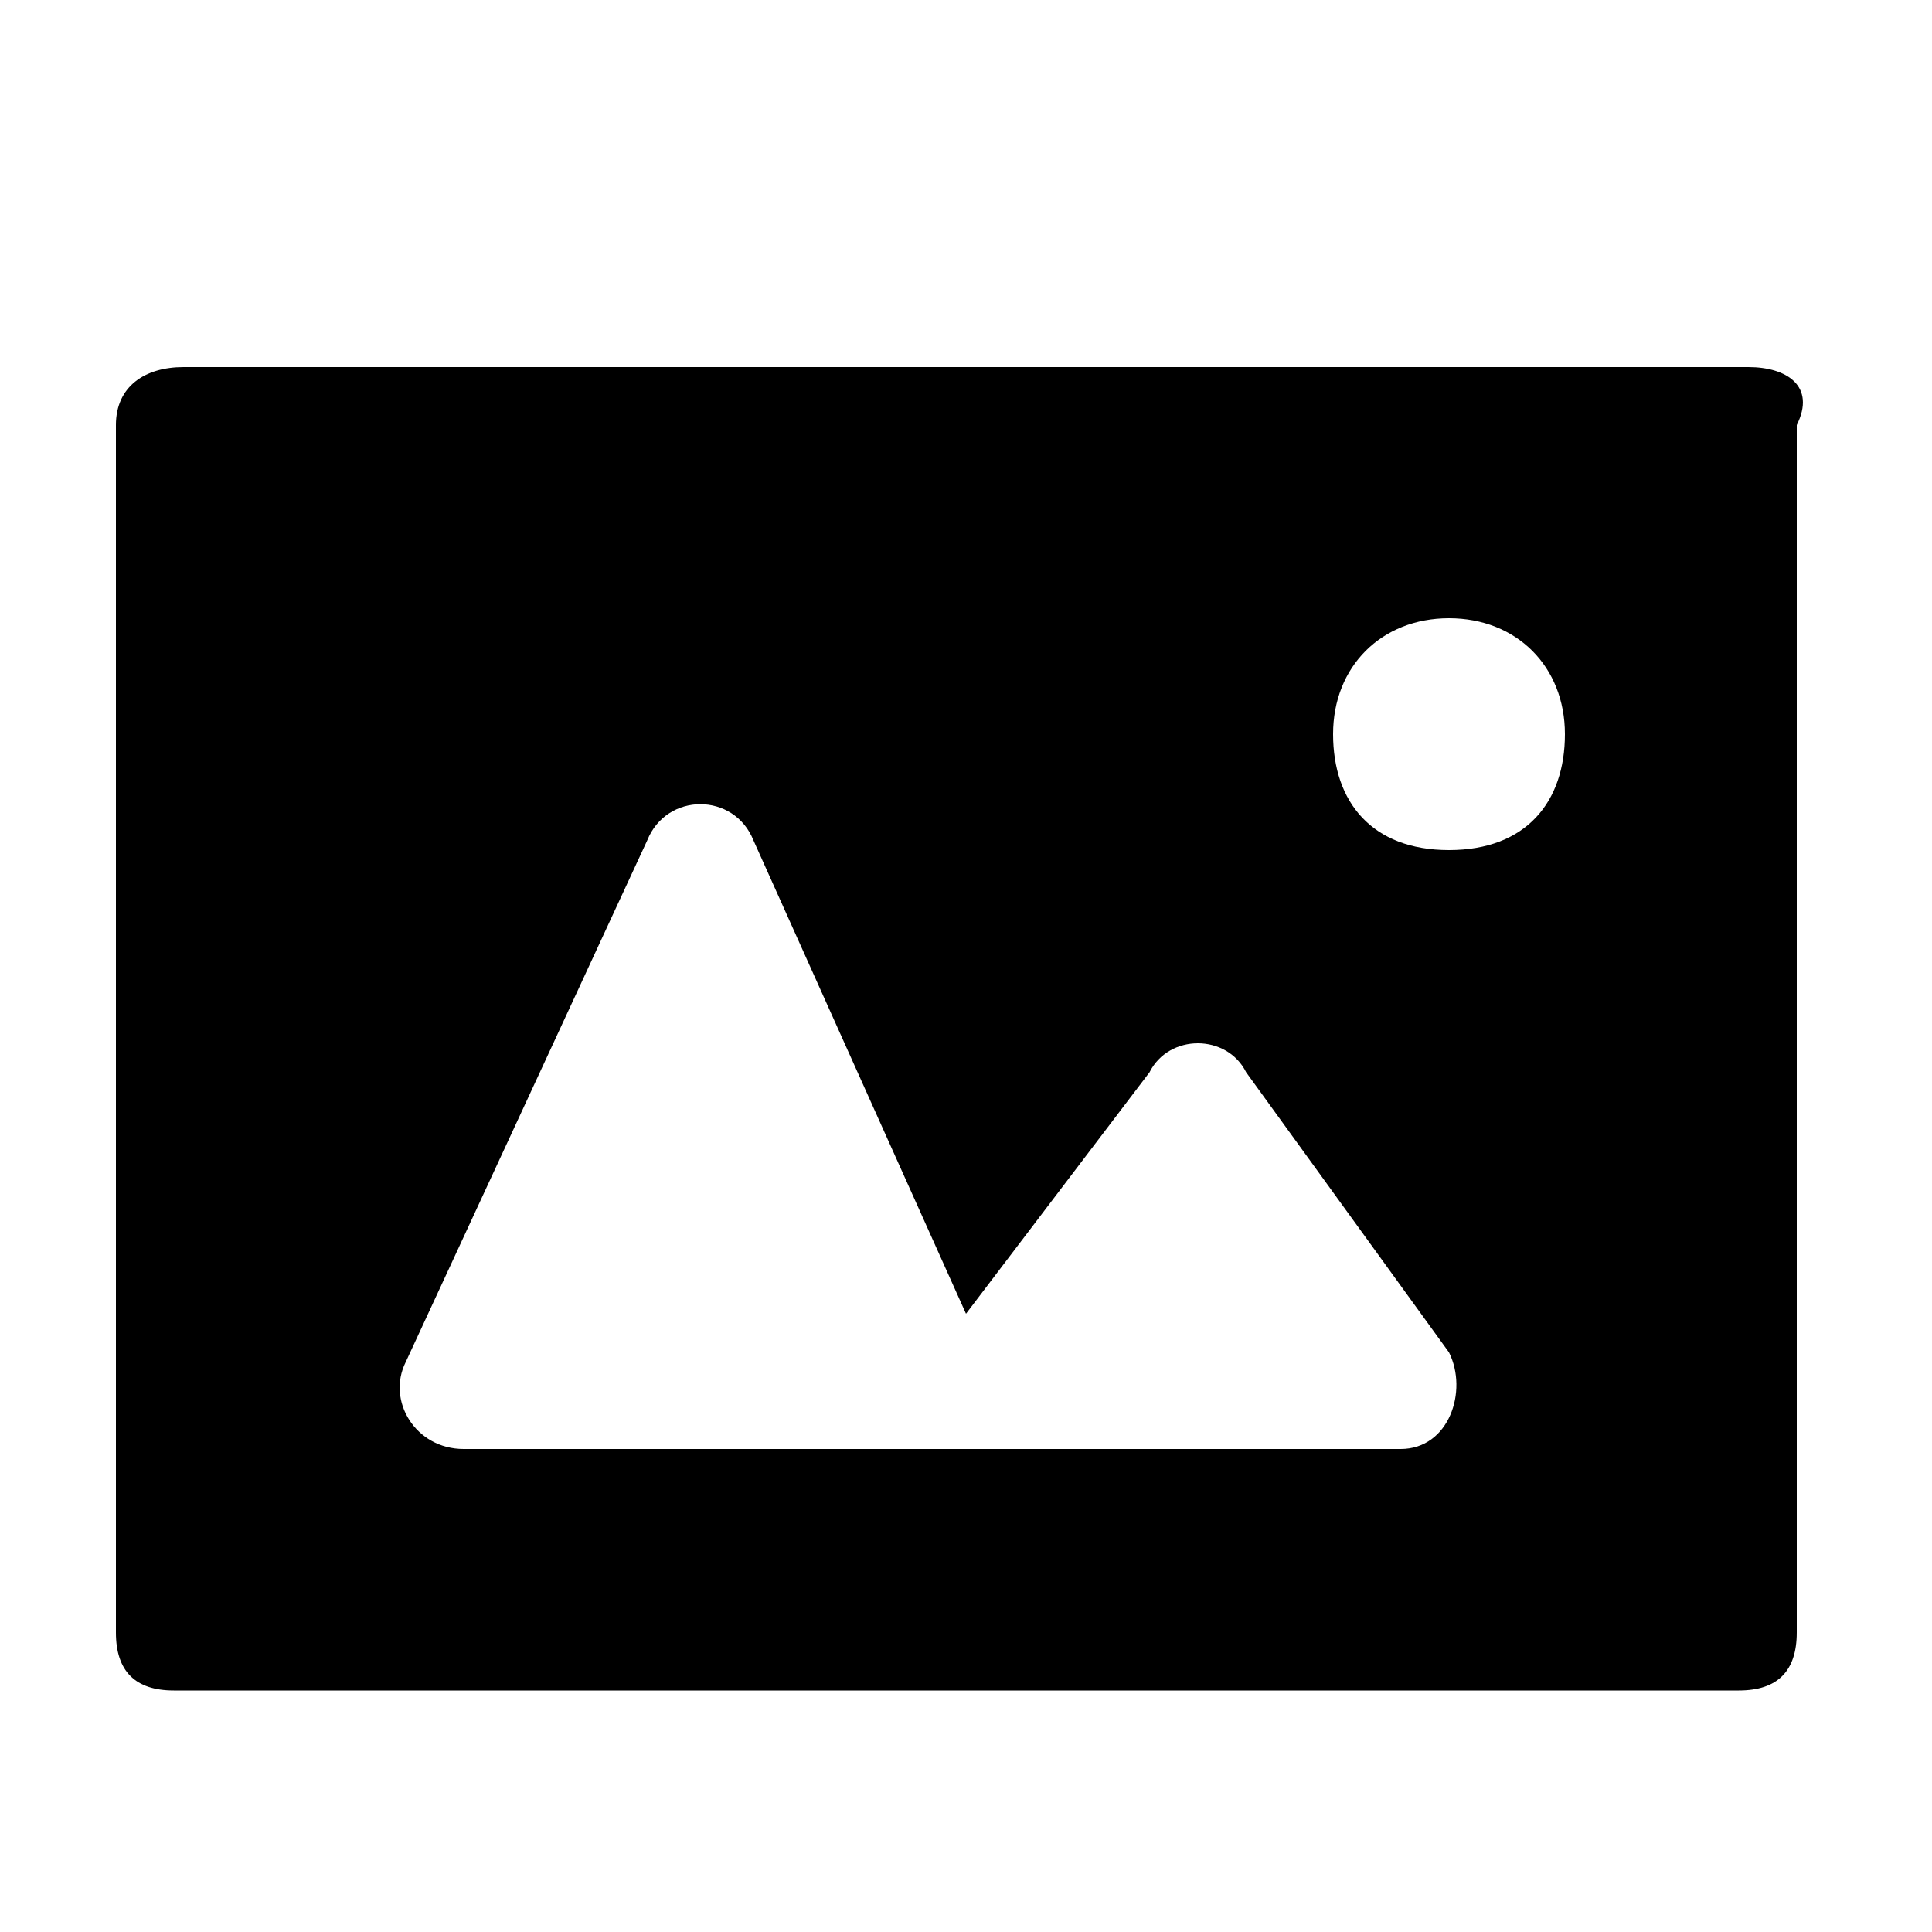
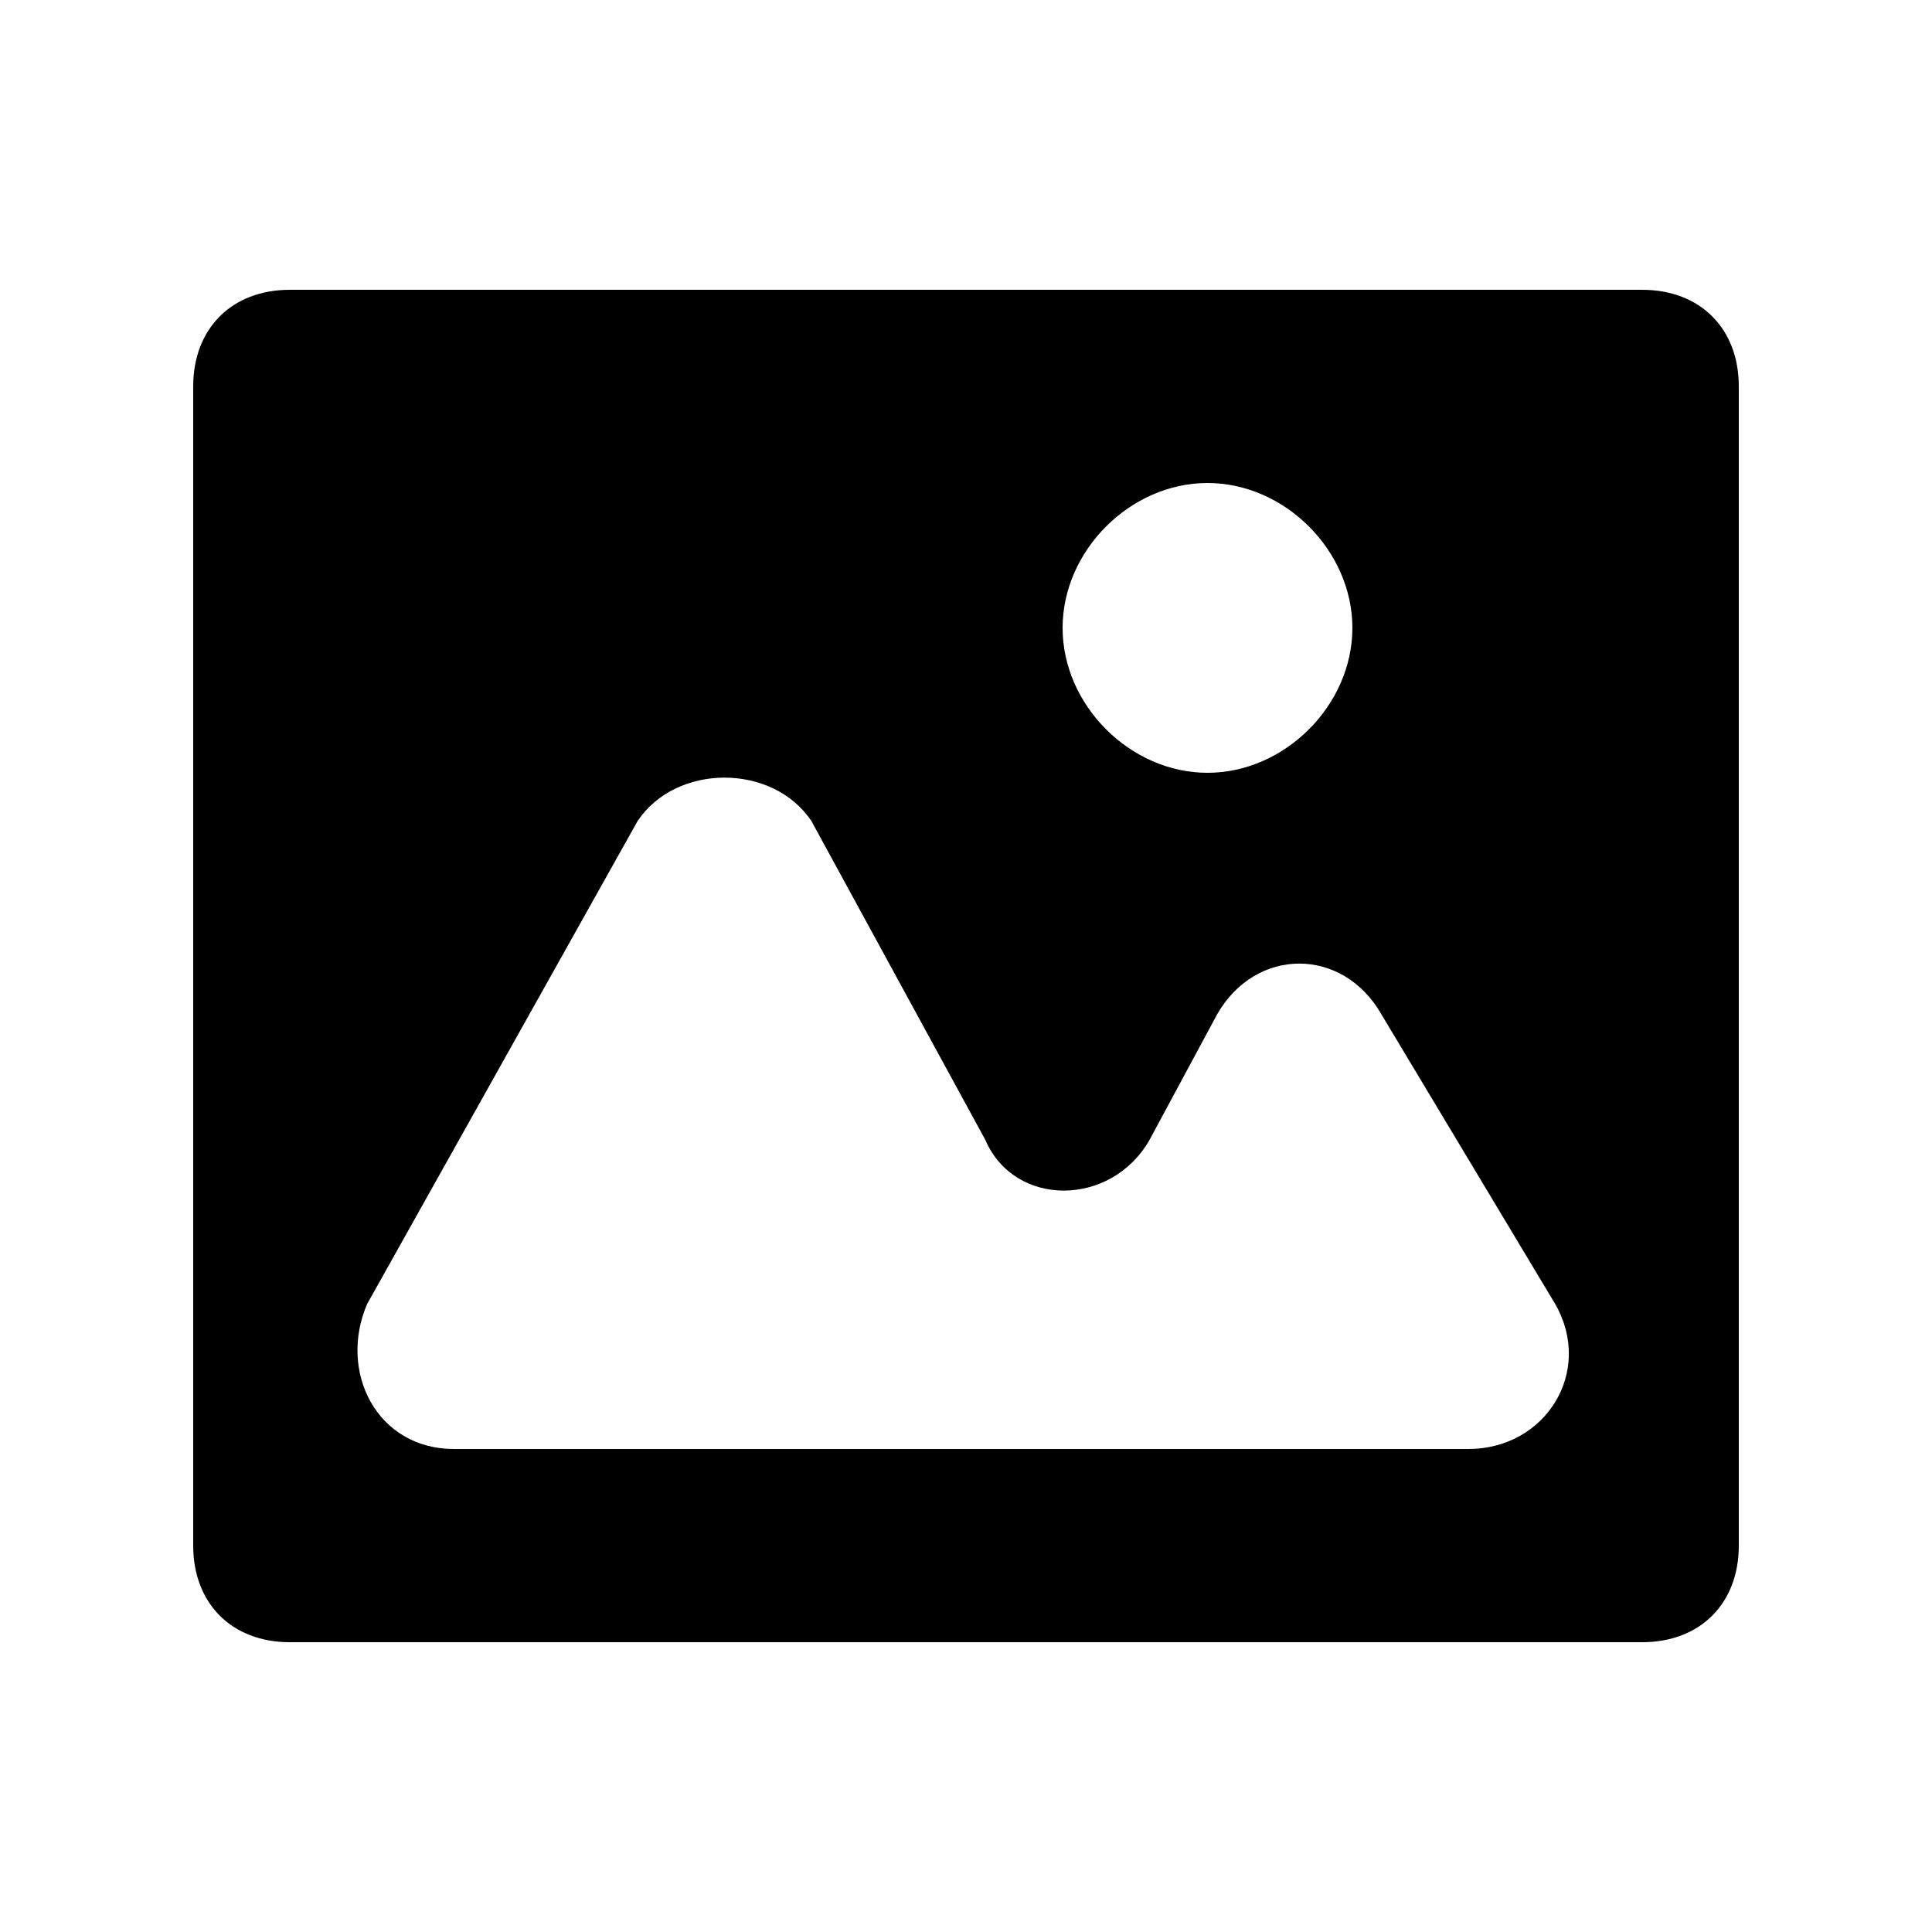
<svg xmlns="http://www.w3.org/2000/svg" version="1.1" id="Layer_1" x="0px" y="0px" viewBox="0 0 20 20" style="enable-background:new 0 0 20 20;" xml:space="preserve">
-   <path d="M18.1,3.8H1.9C1.5,3.8,1.2,4,1.2,4.4v12.5c0,0.4,0.2,0.6,0.6,0.6h16.2c0.4,0,0.6-0.2,0.6-0.6V4.4C18.8,4,18.5,3.8,18.1,3.8z   M14.5,15H4.8c-0.5,0-0.8-0.5-0.6-0.9l2.5-5.4c0.2-0.5,0.9-0.5,1.1,0l2.2,4.9l1.9-2.5c0.2-0.4,0.8-0.4,1,0L15,14  C15.2,14.4,15,15,14.5,15z M15,8.8c-0.8,0-1.2-0.5-1.2-1.2s0.5-1.2,1.2-1.2s1.2,0.5,1.2,1.2S15.8,8.8,15,8.8z" />
+   <style type="text/css">
+ 	.st0{fill-rule:evenodd;clip-rule:evenodd;}
+ </style>
+   <path class="st0" d="M18,4c0-0.6-0.4-1-1-1H3C2.4,3,2,3.4,2,4v12c0,0.6,0.4,1,1,1h14c0.6,0,1-0.4,1-1V4z M14,6.5  C14,7.3,13.3,8,12.5,8S11,7.3,11,6.5S11.7,5,12.5,5S14,5.7,14,6.5z M8.4,8.5C8,7.9,7,7.9,6.6,8.5l-2.8,5C3.5,14.2,3.9,15,4.7,15  h10.5c0.8,0,1.3-0.8,0.9-1.5l-1.8-3c-0.4-0.7-1.3-0.7-1.7,0l-0.7,1.3c-0.4,0.7-1.4,0.7-1.7,0L8.4,8.5z" />
</svg>
